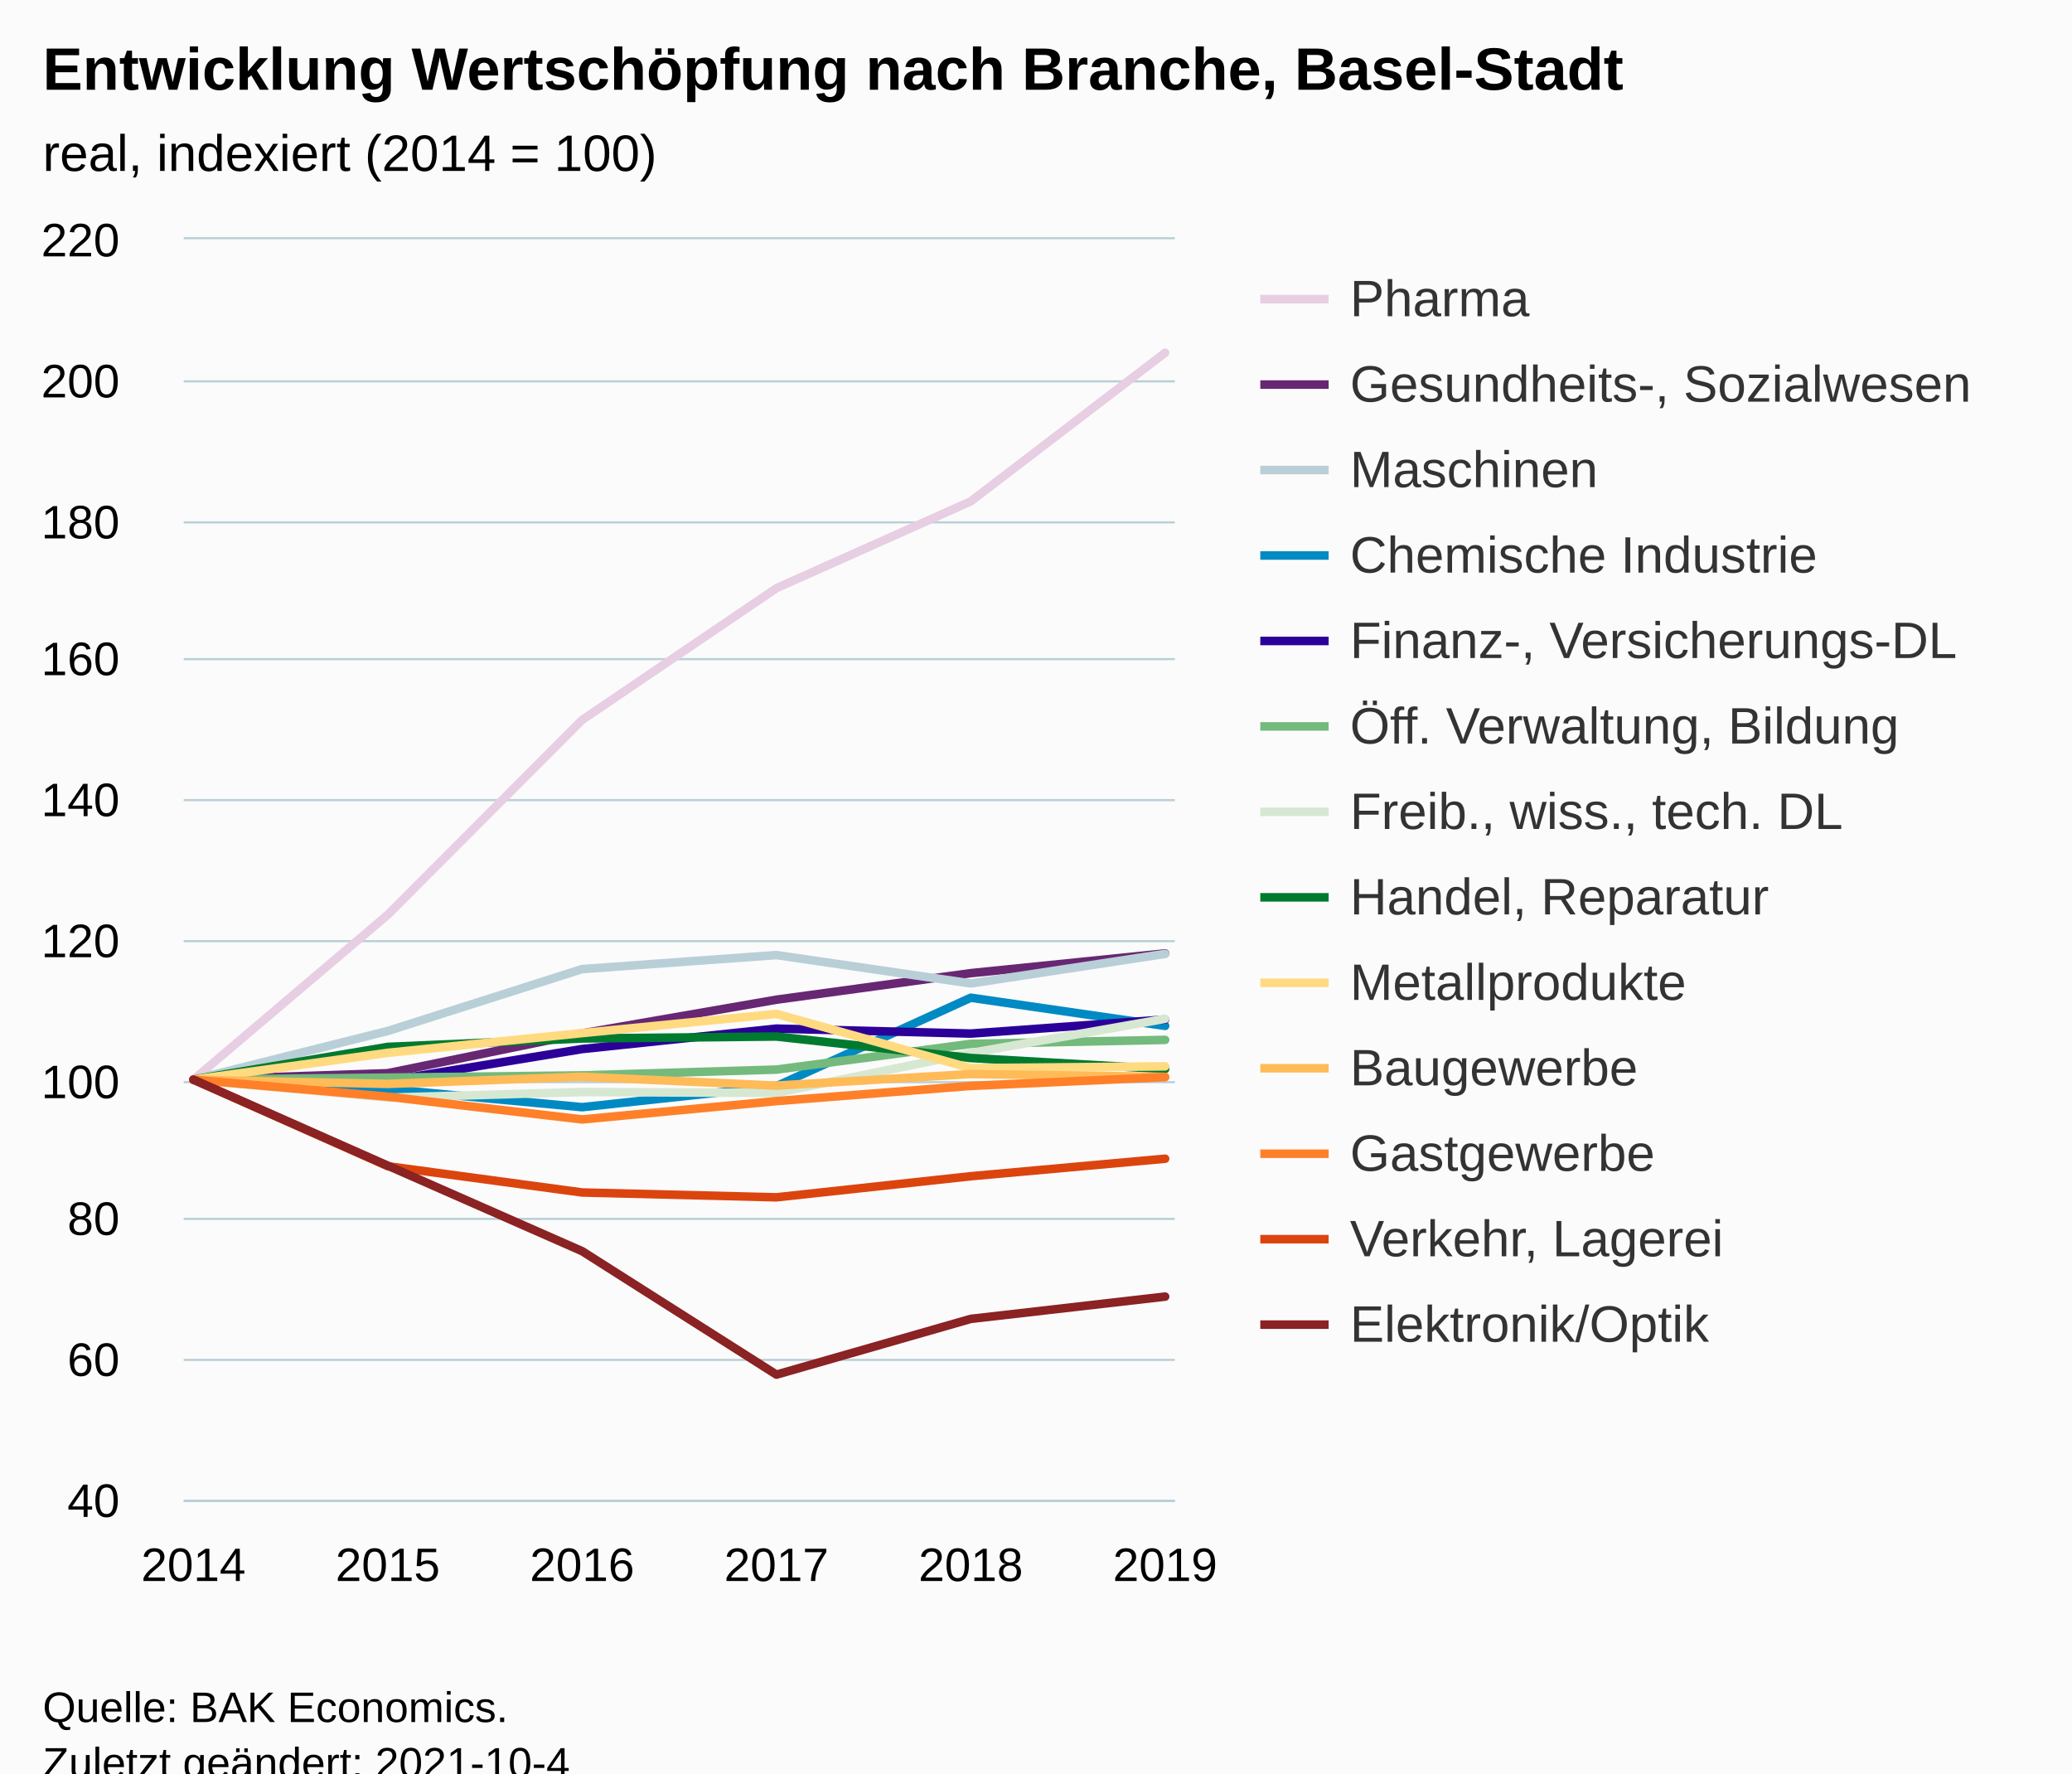
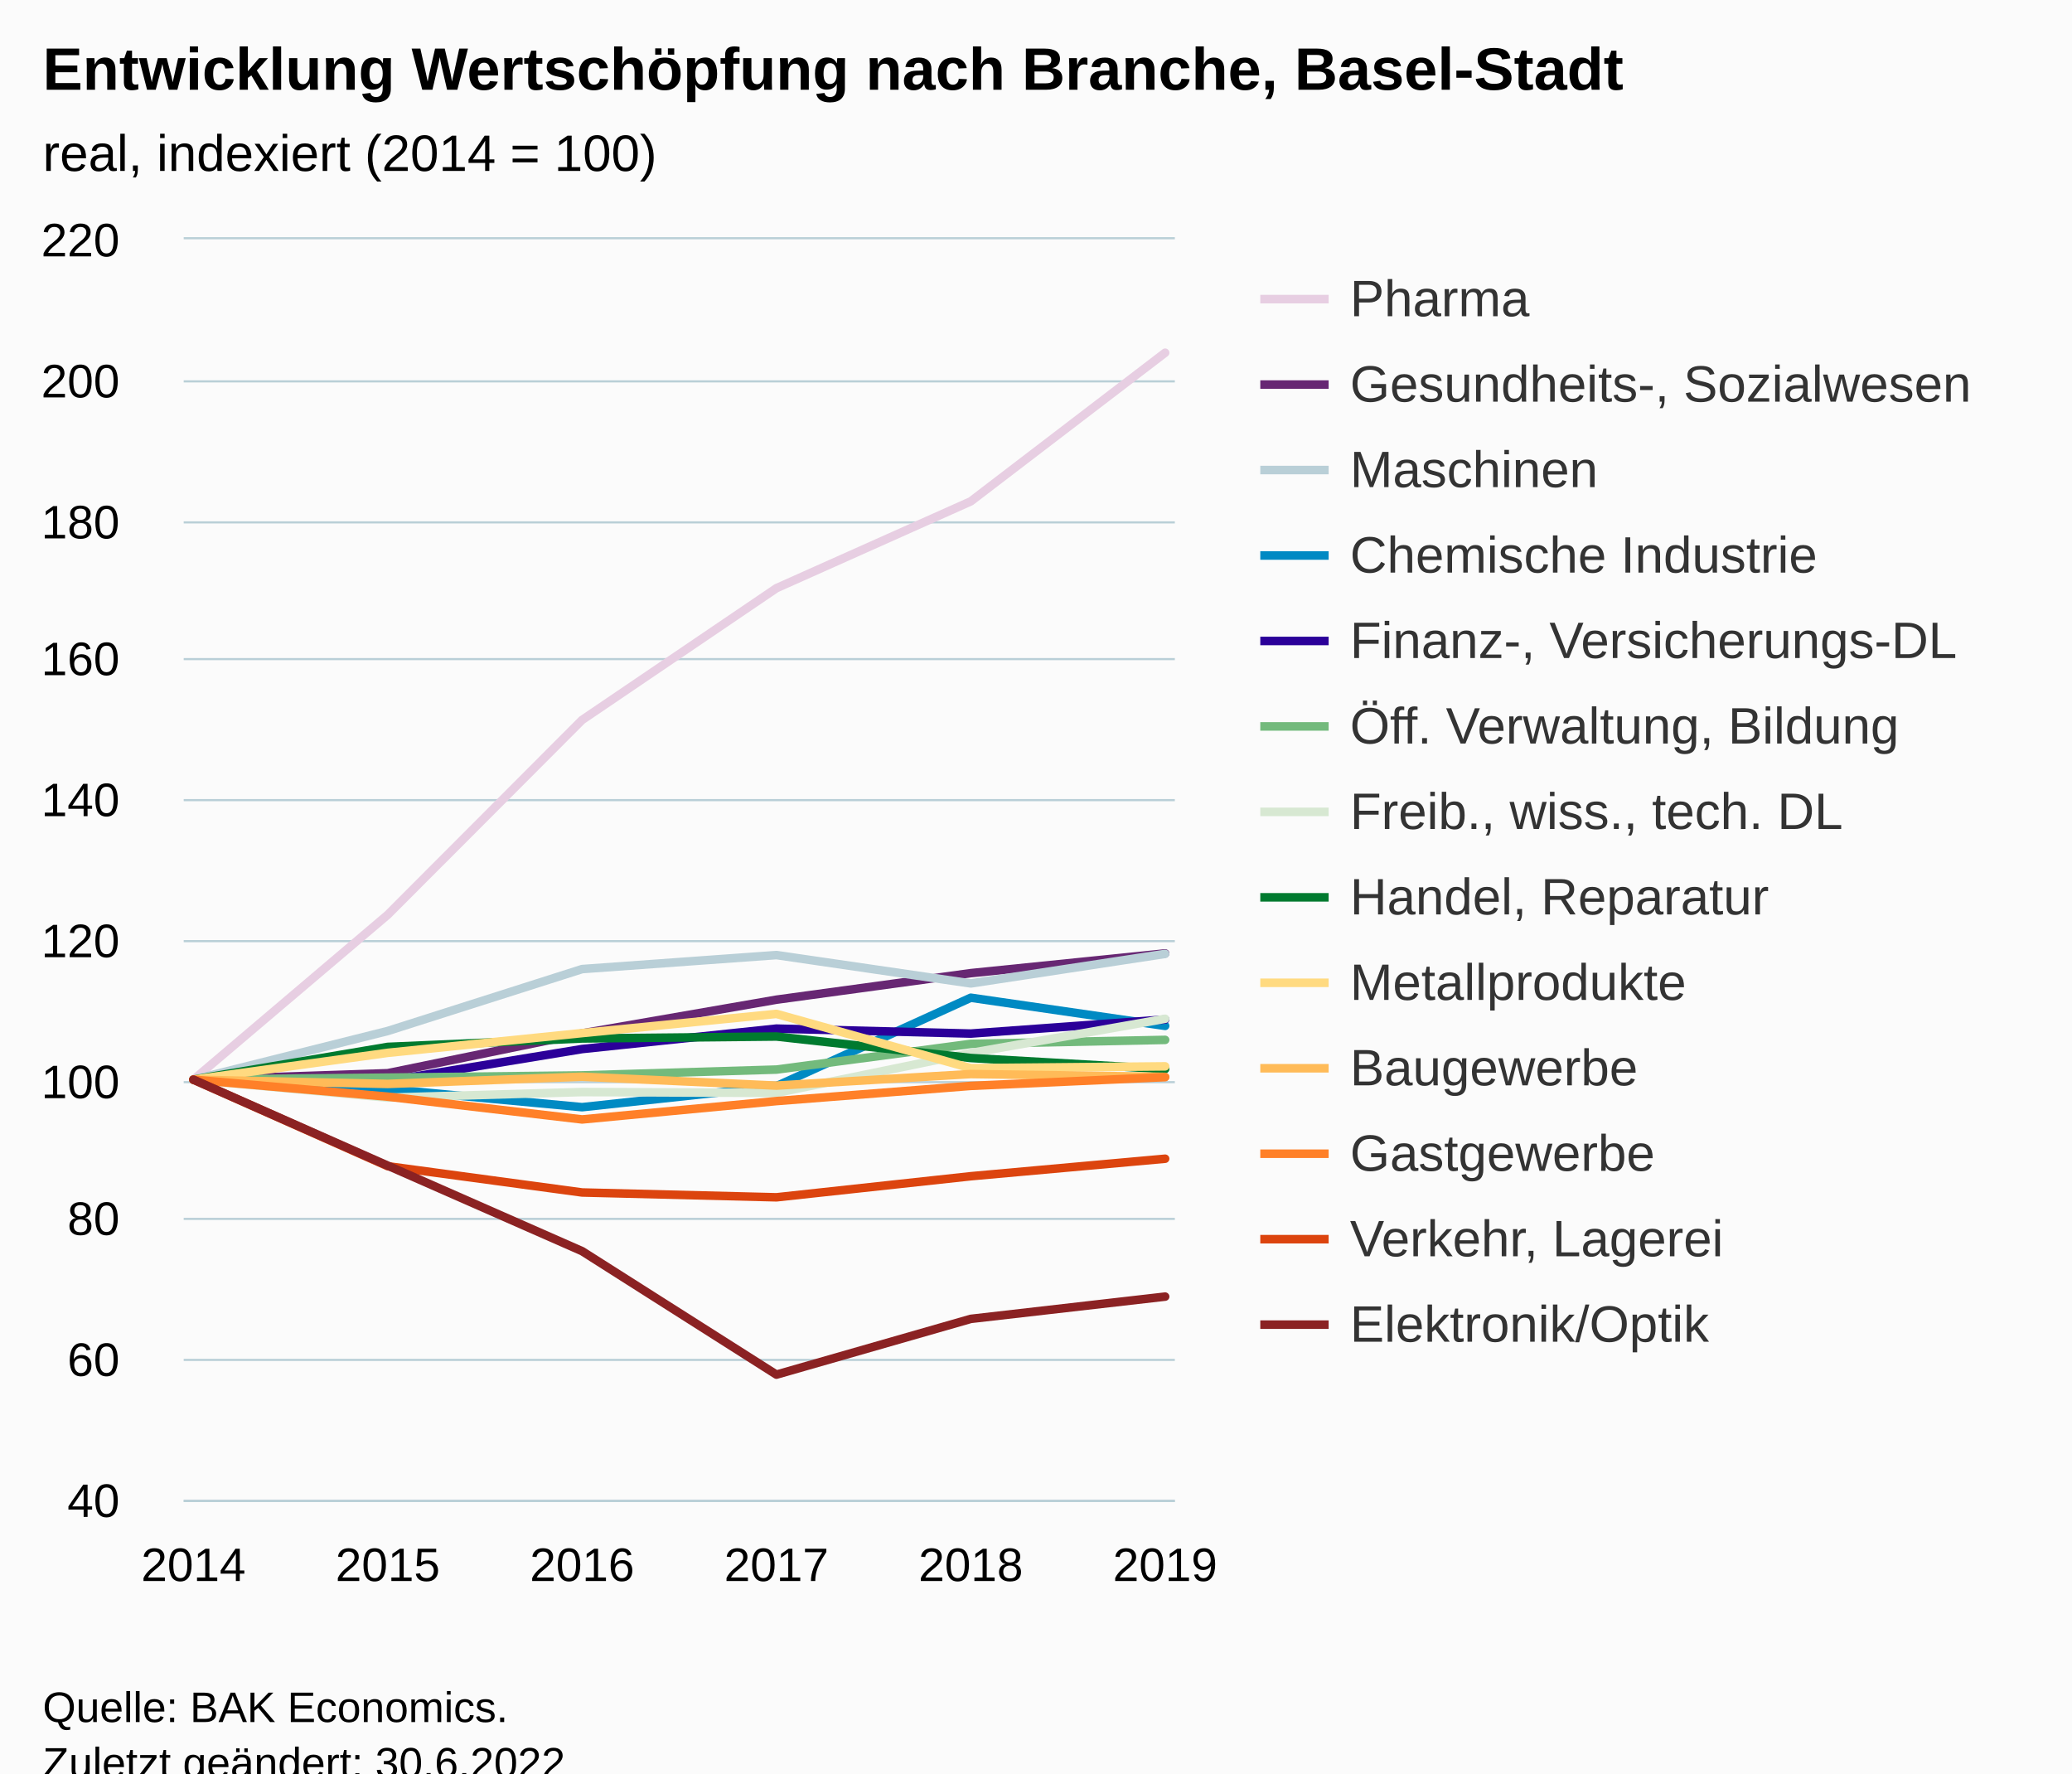
<svg xmlns="http://www.w3.org/2000/svg" version="1.1" class="highcharts-root" style="font-family:Arial;font-size:12px;" viewBox="0 0 485 415">
  <defs>
-     <clipPath id="highcharts-omqgrp8-85-">
+     <clipPath id="highcharts-nlk5in6-85-">
      <rect x="0" y="0" width="232" height="295" fill="none" />
    </clipPath>
-     <clipPath id="highcharts-omqgrp8-92-">
+     <clipPath id="highcharts-nlk5in6-92-">
      <rect x="0" y="0" width="232" height="295" fill="none" />
    </clipPath>
-     <clipPath id="highcharts-omqgrp8-165-">
+     <clipPath id="highcharts-nlk5in6-165-">
      <rect x="43" y="56" width="232" height="295" fill="none" />
    </clipPath>
  </defs>
  <rect fill="#fbfbfb" class="highcharts-background" x="0" y="0" width="485" height="428" rx="0" ry="0" />
  <rect fill="none" class="highcharts-plot-background" x="43" y="56" width="232" height="295" />
  <g class="highcharts-pane-group" data-z-index="0" />
  <g class="highcharts-grid highcharts-xaxis-grid" data-z-index="1">
    <path fill="none" data-z-index="1" class="highcharts-grid-line" d="M 44.5 56 L 44.5 351" opacity="1" />
    <path fill="none" data-z-index="1" class="highcharts-grid-line" d="M 90.5 56 L 90.5 351" opacity="1" />
    <path fill="none" data-z-index="1" class="highcharts-grid-line" d="M 135.5 56 L 135.5 351" opacity="1" />
    <path fill="none" data-z-index="1" class="highcharts-grid-line" d="M 181.5 56 L 181.5 351" opacity="1" />
    <path fill="none" data-z-index="1" class="highcharts-grid-line" d="M 226.5 56 L 226.5 351" opacity="1" />
    <path fill="none" data-z-index="1" class="highcharts-grid-line" d="M 272.5 56 L 272.5 351" opacity="1" />
  </g>
  <g class="highcharts-grid highcharts-yaxis-grid" data-z-index="1">
    <path fill="none" stroke="#B9CFD7" stroke-width="0.5" data-z-index="1" class="highcharts-grid-line" d="M 43 351.25 L 275 351.25" opacity="1" />
    <path fill="none" stroke="#B9CFD7" stroke-width="0.5" data-z-index="1" class="highcharts-grid-line" d="M 43 318.25 L 275 318.25" opacity="1" />
    <path fill="none" stroke="#B9CFD7" stroke-width="0.5" data-z-index="1" class="highcharts-grid-line" d="M 43 285.25 L 275 285.25" opacity="1" />
    <path fill="none" stroke="#B9CFD7" stroke-width="0.5" data-z-index="1" class="highcharts-grid-line" d="M 43 253.25 L 275 253.25" opacity="1" />
    <path fill="none" stroke="#B9CFD7" stroke-width="0.5" data-z-index="1" class="highcharts-grid-line" d="M 43 220.25 L 275 220.25" opacity="1" />
    <path fill="none" stroke="#B9CFD7" stroke-width="0.5" data-z-index="1" class="highcharts-grid-line" d="M 43 187.25 L 275 187.25" opacity="1" />
    <path fill="none" stroke="#B9CFD7" stroke-width="0.5" data-z-index="1" class="highcharts-grid-line" d="M 43 154.25 L 275 154.25" opacity="1" />
    <path fill="none" stroke="#B9CFD7" stroke-width="0.5" data-z-index="1" class="highcharts-grid-line" d="M 43 122.25 L 275 122.25" opacity="1" />
    <path fill="none" stroke="#B9CFD7" stroke-width="0.5" data-z-index="1" class="highcharts-grid-line" d="M 43 89.25 L 275 89.25" opacity="1" />
    <path fill="none" stroke="#B9CFD7" stroke-width="0.5" data-z-index="1" class="highcharts-grid-line" d="M 43 55.75 L 275 55.75" opacity="1" />
  </g>
  <rect fill="none" class="highcharts-plot-border" data-z-index="1" x="43" y="56" width="232" height="295" />
  <g class="highcharts-axis highcharts-xaxis" data-z-index="2">
    <path fill="none" class="highcharts-axis-line" stroke="#B9CFD7" stroke-width="0.5" data-z-index="7" d="M 43 351.25 L 275 351.25" />
  </g>
  <g class="highcharts-axis highcharts-yaxis" data-z-index="2">
    <path fill="none" class="highcharts-axis-line" data-z-index="7" d="M 43 56 L 43 351" />
  </g>
  <g class="highcharts-series-group" data-z-index="3">
-     <g class="highcharts-series highcharts-series-0 highcharts-line-series" data-z-index="0.1" opacity="1" transform="translate(43,56) scale(1 1)" clip-path="url(#highcharts-omqgrp8-92-)">
+     <g class="highcharts-series highcharts-series-0 highcharts-line-series" data-z-index="0.1" opacity="1" transform="translate(43,56) scale(1 1)" clip-path="url(#highcharts-nlk5in6-92-)">
      <path fill="none" d="M 2.275 196.667 L 47.765 158.071 L 93.255 112.493 L 138.745 81.649 L 184.235 61.327 L 229.725 26.55" class="highcharts-graph" data-z-index="1" stroke="#E7CEE2" stroke-width="2" stroke-linejoin="round" stroke-linecap="round" />
    </g>
    <g class="highcharts-markers highcharts-series-0 highcharts-line-series" data-z-index="0.1" opacity="1" transform="translate(43,56) scale(1 1)" clip-path="none" />
-     <g class="highcharts-series highcharts-series-1 highcharts-line-series" data-z-index="0.1" opacity="1" transform="translate(43,56) scale(1 1)" clip-path="url(#highcharts-omqgrp8-92-)">
+     <g class="highcharts-series highcharts-series-1 highcharts-line-series" data-z-index="0.1" opacity="1" transform="translate(43,56) scale(1 1)" clip-path="url(#highcharts-nlk5in6-92-)">
      <path fill="none" d="M 2.275 196.667 L 47.765 195.159 L 93.255 185.834 L 138.745 177.951 L 184.235 171.739 L 229.725 167.118" class="highcharts-graph" data-z-index="1" stroke="#672773" stroke-width="2" stroke-linejoin="round" stroke-linecap="round" />
    </g>
    <g class="highcharts-markers highcharts-series-1 highcharts-line-series" data-z-index="0.1" opacity="1" transform="translate(43,56) scale(1 1)" clip-path="none" />
-     <g class="highcharts-series highcharts-series-2 highcharts-line-series" data-z-index="0.1" opacity="1" transform="translate(43,56) scale(1 1)" clip-path="url(#highcharts-omqgrp8-92-)">
+     <g class="highcharts-series highcharts-series-2 highcharts-line-series" data-z-index="0.1" opacity="1" transform="translate(43,56) scale(1 1)" clip-path="url(#highcharts-nlk5in6-92-)">
      <path fill="none" d="M 2.275 196.667 L 47.765 185.276 L 93.255 170.789 L 138.745 167.511 L 184.235 174.148 L 229.725 167.232" class="highcharts-graph" data-z-index="1" stroke="#B9CFD7" stroke-width="2" stroke-linejoin="round" stroke-linecap="round" />
    </g>
    <g class="highcharts-markers highcharts-series-2 highcharts-line-series" data-z-index="0.1" opacity="1" transform="translate(43,56) scale(1 1)" clip-path="none" />
-     <g class="highcharts-series highcharts-series-3 highcharts-line-series" data-z-index="0.1" opacity="1" transform="translate(43,56) scale(1 1)" clip-path="url(#highcharts-omqgrp8-92-)">
+     <g class="highcharts-series highcharts-series-3 highcharts-line-series" data-z-index="0.1" opacity="1" transform="translate(43,56) scale(1 1)" clip-path="url(#highcharts-nlk5in6-92-)">
      <path fill="none" d="M 2.275 196.667 L 47.765 198.863 L 93.255 203.108 L 138.745 198.191 L 184.235 177.492 L 229.725 184.08" class="highcharts-graph" data-z-index="1" stroke="#008AC3" stroke-width="2" stroke-linejoin="round" stroke-linecap="round" />
    </g>
    <g class="highcharts-markers highcharts-series-3 highcharts-line-series" data-z-index="0.1" opacity="1" transform="translate(43,56) scale(1 1)" clip-path="none" />
-     <g class="highcharts-series highcharts-series-4 highcharts-line-series" data-z-index="0.1" opacity="1" transform="translate(43,56) scale(1 1)" clip-path="url(#highcharts-omqgrp8-92-)">
+     <g class="highcharts-series highcharts-series-4 highcharts-line-series" data-z-index="0.1" opacity="1" transform="translate(43,56) scale(1 1)" clip-path="url(#highcharts-nlk5in6-92-)">
      <path fill="none" d="M 2.275 196.667 L 47.765 196.962 L 93.255 189.505 L 138.745 184.719 L 184.235 185.883 L 229.725 182.589" class="highcharts-graph" data-z-index="1" stroke="#2B0099" stroke-width="2" stroke-linejoin="round" stroke-linecap="round" />
    </g>
    <g class="highcharts-markers highcharts-series-4 highcharts-line-series" data-z-index="0.1" opacity="1" transform="translate(43,56) scale(1 1)" clip-path="none" />
-     <g class="highcharts-series highcharts-series-5 highcharts-line-series" data-z-index="0.1" opacity="1" transform="translate(43,56) scale(1 1)" clip-path="url(#highcharts-omqgrp8-92-)">
+     <g class="highcharts-series highcharts-series-5 highcharts-line-series" data-z-index="0.1" opacity="1" transform="translate(43,56) scale(1 1)" clip-path="url(#highcharts-nlk5in6-92-)">
      <path fill="none" d="M 2.275 196.667 L 47.765 196.191 L 93.255 195.667 L 138.745 194.307 L 184.235 188.292 L 229.725 187.358" class="highcharts-graph" data-z-index="1" stroke="#73BA7C" stroke-width="2" stroke-linejoin="round" stroke-linecap="round" />
    </g>
    <g class="highcharts-markers highcharts-series-5 highcharts-line-series" data-z-index="0.1" opacity="1" transform="translate(43,56) scale(1 1)" clip-path="none" />
-     <g class="highcharts-series highcharts-series-6 highcharts-line-series" data-z-index="0.1" opacity="1" transform="translate(43,56) scale(1 1)" clip-path="url(#highcharts-omqgrp8-92-)">
+     <g class="highcharts-series highcharts-series-6 highcharts-line-series" data-z-index="0.1" opacity="1" transform="translate(43,56) scale(1 1)" clip-path="url(#highcharts-nlk5in6-92-)">
      <path fill="none" d="M 2.275 196.667 L 47.765 200.879 L 93.255 199.567 L 138.745 199.764 L 184.235 190.423 L 229.725 182.425" class="highcharts-graph" data-z-index="1" stroke="#D7E8D2" stroke-width="2" stroke-linejoin="round" stroke-linecap="round" />
    </g>
    <g class="highcharts-markers highcharts-series-6 highcharts-line-series" data-z-index="0.1" opacity="1" transform="translate(43,56) scale(1 1)" clip-path="none" />
-     <g class="highcharts-series highcharts-series-7 highcharts-line-series" data-z-index="0.1" opacity="1" transform="translate(43,56) scale(1 1)" clip-path="url(#highcharts-omqgrp8-92-)">
+     <g class="highcharts-series highcharts-series-7 highcharts-line-series" data-z-index="0.1" opacity="1" transform="translate(43,56) scale(1 1)" clip-path="url(#highcharts-nlk5in6-92-)">
      <path fill="none" d="M 2.275 196.667 L 47.765 188.997 L 93.255 187.03 L 138.745 186.571 L 184.235 191.602 L 229.725 194.192" class="highcharts-graph" data-z-index="1" stroke="#007A2F" stroke-width="2" stroke-linejoin="round" stroke-linecap="round" />
    </g>
    <g class="highcharts-markers highcharts-series-7 highcharts-line-series" data-z-index="0.1" opacity="1" transform="translate(43,56) scale(1 1)" clip-path="none" />
-     <g class="highcharts-series highcharts-series-8 highcharts-line-series" data-z-index="0.1" opacity="1" transform="translate(43,56) scale(1 1)" clip-path="url(#highcharts-omqgrp8-92-)">
+     <g class="highcharts-series highcharts-series-8 highcharts-line-series" data-z-index="0.1" opacity="1" transform="translate(43,56) scale(1 1)" clip-path="url(#highcharts-nlk5in6-92-)">
      <path fill="none" d="M 2.275 196.667 L 47.765 190.39 L 93.255 185.768 L 138.745 181.278 L 184.235 193.979 L 229.725 193.553" class="highcharts-graph" data-z-index="1" stroke="#FFDA80" stroke-width="2" stroke-linejoin="round" stroke-linecap="round" />
    </g>
    <g class="highcharts-markers highcharts-series-8 highcharts-line-series" data-z-index="0.1" opacity="1" transform="translate(43,56) scale(1 1)" clip-path="none" />
-     <g class="highcharts-series highcharts-series-9 highcharts-line-series" data-z-index="0.1" opacity="1" transform="translate(43,56) scale(1 1)" clip-path="url(#highcharts-omqgrp8-92-)">
+     <g class="highcharts-series highcharts-series-9 highcharts-line-series" data-z-index="0.1" opacity="1" transform="translate(43,56) scale(1 1)" clip-path="url(#highcharts-nlk5in6-92-)">
      <path fill="none" d="M 2.275 196.667 L 47.765 197.666 L 93.255 195.978 L 138.745 198.06 L 184.235 195.356 L 229.725 196.011" class="highcharts-graph" data-z-index="1" stroke="#FFBB58" stroke-width="2" stroke-linejoin="round" stroke-linecap="round" />
    </g>
    <g class="highcharts-markers highcharts-series-9 highcharts-line-series" data-z-index="0.1" opacity="1" transform="translate(43,56) scale(1 1)" clip-path="none" />
-     <g class="highcharts-series highcharts-series-10 highcharts-line-series" data-z-index="0.1" opacity="1" transform="translate(43,56) scale(1 1)" clip-path="url(#highcharts-omqgrp8-92-)">
+     <g class="highcharts-series highcharts-series-10 highcharts-line-series" data-z-index="0.1" opacity="1" transform="translate(43,56) scale(1 1)" clip-path="url(#highcharts-nlk5in6-92-)">
      <path fill="none" d="M 2.275 196.667 L 47.765 200.649 L 93.255 205.976 L 138.745 201.682 L 184.235 198.125 L 229.725 196.077" class="highcharts-graph" data-z-index="1" stroke="#FF8028" stroke-width="2" stroke-linejoin="round" stroke-linecap="round" />
    </g>
    <g class="highcharts-markers highcharts-series-10 highcharts-line-series" data-z-index="0.1" opacity="1" transform="translate(43,56) scale(1 1)" clip-path="none" />
-     <g class="highcharts-series highcharts-series-11 highcharts-line-series" data-z-index="0.1" opacity="1" transform="translate(43,56) scale(1 1)" clip-path="url(#highcharts-omqgrp8-92-)">
+     <g class="highcharts-series highcharts-series-11 highcharts-line-series" data-z-index="0.1" opacity="1" transform="translate(43,56) scale(1 1)" clip-path="url(#highcharts-nlk5in6-92-)">
      <path fill="none" d="M 2.275 196.667 L 47.765 216.923 L 93.255 223.069 L 138.745 224.2 L 184.235 219.267 L 229.725 215.17" class="highcharts-graph" data-z-index="1" stroke="#DC440E" stroke-width="2" stroke-linejoin="round" stroke-linecap="round" />
    </g>
    <g class="highcharts-markers highcharts-series-11 highcharts-line-series" data-z-index="0.1" opacity="1" transform="translate(43,56) scale(1 1)" clip-path="none" />
-     <g class="highcharts-series highcharts-series-12 highcharts-line-series" data-z-index="0.1" opacity="1" transform="translate(43,56) scale(1 1)" clip-path="url(#highcharts-omqgrp8-92-)">
+     <g class="highcharts-series highcharts-series-12 highcharts-line-series" data-z-index="0.1" opacity="1" transform="translate(43,56) scale(1 1)" clip-path="url(#highcharts-nlk5in6-92-)">
      <path fill="none" d="M 2.275 196.667 L 47.765 216.792 L 93.255 236.803 L 138.745 265.697 L 184.235 252.651 L 229.725 247.439" class="highcharts-graph" data-z-index="1" stroke="#8B2223" stroke-width="2" stroke-linejoin="round" stroke-linecap="round" />
    </g>
    <g class="highcharts-markers highcharts-series-12 highcharts-line-series" data-z-index="0.1" opacity="1" transform="translate(43,56) scale(1 1)" clip-path="none" />
  </g>
  <text x="10" text-anchor="start" class="highcharts-title" data-z-index="4" style="color:#000000;font-size:14px;font-weight:bold;fill:#000000;" y="21">
    <tspan>Entwicklung Wertschöpfung nach Branche, Basel-Stadt</tspan>
  </text>
  <text x="10" text-anchor="start" class="highcharts-subtitle" data-z-index="4" style="color:#000000;font-size:12px;font-weight:normal;fill:#000000;" y="40">
    <tspan>real, indexiert (2014 = 100)</tspan>
  </text>
  <text x="10" text-anchor="start" class="highcharts-caption" data-z-index="4" style="color:#666666;fill:#666666;" y="385" />
  <g class="highcharts-legend" data-z-index="7" transform="translate(287,56)">
    <rect fill="none" class="highcharts-legend-box" rx="0" ry="0" x="0" y="0" width="188" height="271" visibility="visible" />
    <g data-z-index="1">
      <g>
        <g class="highcharts-legend-item highcharts-line-series highcharts-color-undefined highcharts-series-0" data-z-index="1" transform="translate(8,3)">
          <path fill="none" d="M 0 11 L 16 11" class="highcharts-graph" stroke="#E7CEE2" stroke-width="2" />
          <text x="21" style="color:#333333;cursor:pointer;font-size:12px;font-weight:normal;fill:#333333;" text-anchor="start" data-z-index="2" y="15">
            <tspan>Pharma</tspan>
          </text>
        </g>
        <g class="highcharts-legend-item highcharts-line-series highcharts-color-undefined highcharts-series-1" data-z-index="1" transform="translate(8,23)">
          <path fill="none" d="M 0 11 L 16 11" class="highcharts-graph" stroke="#672773" stroke-width="2" />
          <text x="21" y="15" style="color:#333333;cursor:pointer;font-size:12px;font-weight:normal;fill:#333333;" text-anchor="start" data-z-index="2">
            <tspan>Gesundheits-, Sozialwesen</tspan>
          </text>
        </g>
        <g class="highcharts-legend-item highcharts-line-series highcharts-color-undefined highcharts-series-2" data-z-index="1" transform="translate(8,43)">
          <path fill="none" d="M 0 11 L 16 11" class="highcharts-graph" stroke="#B9CFD7" stroke-width="2" />
          <text x="21" y="15" style="color:#333333;cursor:pointer;font-size:12px;font-weight:normal;fill:#333333;" text-anchor="start" data-z-index="2">
            <tspan>Maschinen</tspan>
          </text>
        </g>
        <g class="highcharts-legend-item highcharts-line-series highcharts-color-undefined highcharts-series-3" data-z-index="1" transform="translate(8,63)">
          <path fill="none" d="M 0 11 L 16 11" class="highcharts-graph" stroke="#008AC3" stroke-width="2" />
          <text x="21" y="15" style="color:#333333;cursor:pointer;font-size:12px;font-weight:normal;fill:#333333;" text-anchor="start" data-z-index="2">
            <tspan>Chemische Industrie</tspan>
          </text>
        </g>
        <g class="highcharts-legend-item highcharts-line-series highcharts-color-undefined highcharts-series-4" data-z-index="1" transform="translate(8,83)">
          <path fill="none" d="M 0 11 L 16 11" class="highcharts-graph" stroke="#2B0099" stroke-width="2" />
          <text x="21" y="15" style="color:#333333;cursor:pointer;font-size:12px;font-weight:normal;fill:#333333;" text-anchor="start" data-z-index="2">
            <tspan>Finanz-, Versicherungs-DL</tspan>
          </text>
        </g>
        <g class="highcharts-legend-item highcharts-line-series highcharts-color-undefined highcharts-series-5" data-z-index="1" transform="translate(8,103)">
          <path fill="none" d="M 0 11 L 16 11" class="highcharts-graph" stroke="#73BA7C" stroke-width="2" />
          <text x="21" y="15" style="color:#333333;cursor:pointer;font-size:12px;font-weight:normal;fill:#333333;" text-anchor="start" data-z-index="2">
            <tspan>Öff. Verwaltung, Bildung</tspan>
          </text>
        </g>
        <g class="highcharts-legend-item highcharts-line-series highcharts-color-undefined highcharts-series-6" data-z-index="1" transform="translate(8,123)">
          <path fill="none" d="M 0 11 L 16 11" class="highcharts-graph" stroke="#D7E8D2" stroke-width="2" />
          <text x="21" y="15" style="color:#333333;cursor:pointer;font-size:12px;font-weight:normal;fill:#333333;" text-anchor="start" data-z-index="2">
            <tspan>Freib., wiss., tech. DL</tspan>
          </text>
        </g>
        <g class="highcharts-legend-item highcharts-line-series highcharts-color-undefined highcharts-series-7" data-z-index="1" transform="translate(8,143)">
          <path fill="none" d="M 0 11 L 16 11" class="highcharts-graph" stroke="#007A2F" stroke-width="2" />
          <text x="21" y="15" style="color:#333333;cursor:pointer;font-size:12px;font-weight:normal;fill:#333333;" text-anchor="start" data-z-index="2">
            <tspan>Handel, Reparatur</tspan>
          </text>
        </g>
        <g class="highcharts-legend-item highcharts-line-series highcharts-color-undefined highcharts-series-8" data-z-index="1" transform="translate(8,163)">
          <path fill="none" d="M 0 11 L 16 11" class="highcharts-graph" stroke="#FFDA80" stroke-width="2" />
          <text x="21" y="15" style="color:#333333;cursor:pointer;font-size:12px;font-weight:normal;fill:#333333;" text-anchor="start" data-z-index="2">
            <tspan>Metallprodukte</tspan>
          </text>
        </g>
        <g class="highcharts-legend-item highcharts-line-series highcharts-color-undefined highcharts-series-9" data-z-index="1" transform="translate(8,183)">
          <path fill="none" d="M 0 11 L 16 11" class="highcharts-graph" stroke="#FFBB58" stroke-width="2" />
          <text x="21" y="15" style="color:#333333;cursor:pointer;font-size:12px;font-weight:normal;fill:#333333;" text-anchor="start" data-z-index="2">
            <tspan>Baugewerbe</tspan>
          </text>
        </g>
        <g class="highcharts-legend-item highcharts-line-series highcharts-color-undefined highcharts-series-10" data-z-index="1" transform="translate(8,203)">
          <path fill="none" d="M 0 11 L 16 11" class="highcharts-graph" stroke="#FF8028" stroke-width="2" />
          <text x="21" y="15" style="color:#333333;cursor:pointer;font-size:12px;font-weight:normal;fill:#333333;" text-anchor="start" data-z-index="2">
            <tspan>Gastgewerbe</tspan>
          </text>
        </g>
        <g class="highcharts-legend-item highcharts-line-series highcharts-color-undefined highcharts-series-11" data-z-index="1" transform="translate(8,223)">
          <path fill="none" d="M 0 11 L 16 11" class="highcharts-graph" stroke="#DC440E" stroke-width="2" />
          <text x="21" y="15" style="color:#333333;cursor:pointer;font-size:12px;font-weight:normal;fill:#333333;" text-anchor="start" data-z-index="2">
            <tspan>Verkehr, Lagerei</tspan>
          </text>
        </g>
        <g class="highcharts-legend-item highcharts-line-series highcharts-color-undefined highcharts-series-12" data-z-index="1" transform="translate(8,243)">
          <path fill="none" d="M 0 11 L 16 11" class="highcharts-graph" stroke="#8B2223" stroke-width="2" />
          <text x="21" y="15" style="color:#333333;cursor:pointer;font-size:12px;font-weight:normal;fill:#333333;" text-anchor="start" data-z-index="2">
            <tspan>Elektronik/Optik</tspan>
          </text>
        </g>
      </g>
    </g>
  </g>
  <g class="highcharts-axis-labels highcharts-xaxis-labels" data-z-index="7">
    <text x="45.275" style="color:#000000;cursor:default;font-size:11px;fill:#000000;" text-anchor="middle" transform="translate(0,0)" y="370" opacity="1">2014</text>
    <text x="90.765" style="color:#000000;cursor:default;font-size:11px;fill:#000000;" text-anchor="middle" transform="translate(0,0)" y="370" opacity="1">2015</text>
    <text x="136.255" style="color:#000000;cursor:default;font-size:11px;fill:#000000;" text-anchor="middle" transform="translate(0,0)" y="370" opacity="1">2016</text>
    <text x="181.745" style="color:#000000;cursor:default;font-size:11px;fill:#000000;" text-anchor="middle" transform="translate(0,0)" y="370" opacity="1">2017</text>
    <text x="227.235" style="color:#000000;cursor:default;font-size:11px;fill:#000000;" text-anchor="middle" transform="translate(0,0)" y="370" opacity="1">2018</text>
    <text x="272.725" style="color:#000000;cursor:default;font-size:11px;fill:#000000;" text-anchor="middle" transform="translate(0,0)" y="370" opacity="1">2019</text>
  </g>
  <g class="highcharts-axis-labels highcharts-yaxis-labels" data-z-index="7">
    <text x="28" style="color:#000000;cursor:default;font-size:11px;fill:#000000;" text-anchor="end" transform="translate(0,0)" y="355" opacity="1">40</text>
    <text x="28" style="color:#000000;cursor:default;font-size:11px;fill:#000000;" text-anchor="end" transform="translate(0,0)" y="322" opacity="1">60</text>
    <text x="28" style="color:#000000;cursor:default;font-size:11px;fill:#000000;" text-anchor="end" transform="translate(0,0)" y="289" opacity="1">80</text>
    <text x="28" style="color:#000000;cursor:default;font-size:11px;fill:#000000;" text-anchor="end" transform="translate(0,0)" y="257" opacity="1">100</text>
    <text x="28" style="color:#000000;cursor:default;font-size:11px;fill:#000000;" text-anchor="end" transform="translate(0,0)" y="224" opacity="1">120</text>
    <text x="28" style="color:#000000;cursor:default;font-size:11px;fill:#000000;" text-anchor="end" transform="translate(0,0)" y="191" opacity="1">140</text>
    <text x="28" style="color:#000000;cursor:default;font-size:11px;fill:#000000;" text-anchor="end" transform="translate(0,0)" y="158" opacity="1">160</text>
    <text x="28" style="color:#000000;cursor:default;font-size:11px;fill:#000000;" text-anchor="end" transform="translate(0,0)" y="126" opacity="1">180</text>
    <text x="28" style="color:#000000;cursor:default;font-size:11px;fill:#000000;" text-anchor="end" transform="translate(0,0)" y="93" opacity="1">200</text>
    <text x="28" style="color:#000000;cursor:default;font-size:11px;fill:#000000;" text-anchor="end" transform="translate(0,0)" y="60" opacity="1">220</text>
  </g>
  <text x="10" class="highcharts-credits" text-anchor="start" data-z-index="8" style="cursor:default;color:#000000;font-size:10px;fill:#000000;" y="403">
    <tspan>Quelle: BAK Economics.</tspan>
-     <tspan x="10" dy="13">Zuletzt geändert: 2021-10-4</tspan>
+     <tspan x="10" dy="13">Zuletzt geändert: 30.6.2022</tspan>
  </text>
-   <g class="highcharts-control-points" data-z-index="99" clip-path="url(#highcharts-omqgrp8-165-)" />
+   <g class="highcharts-control-points" data-z-index="99" clip-path="url(#highcharts-nlk5in6-165-)" />
</svg>
